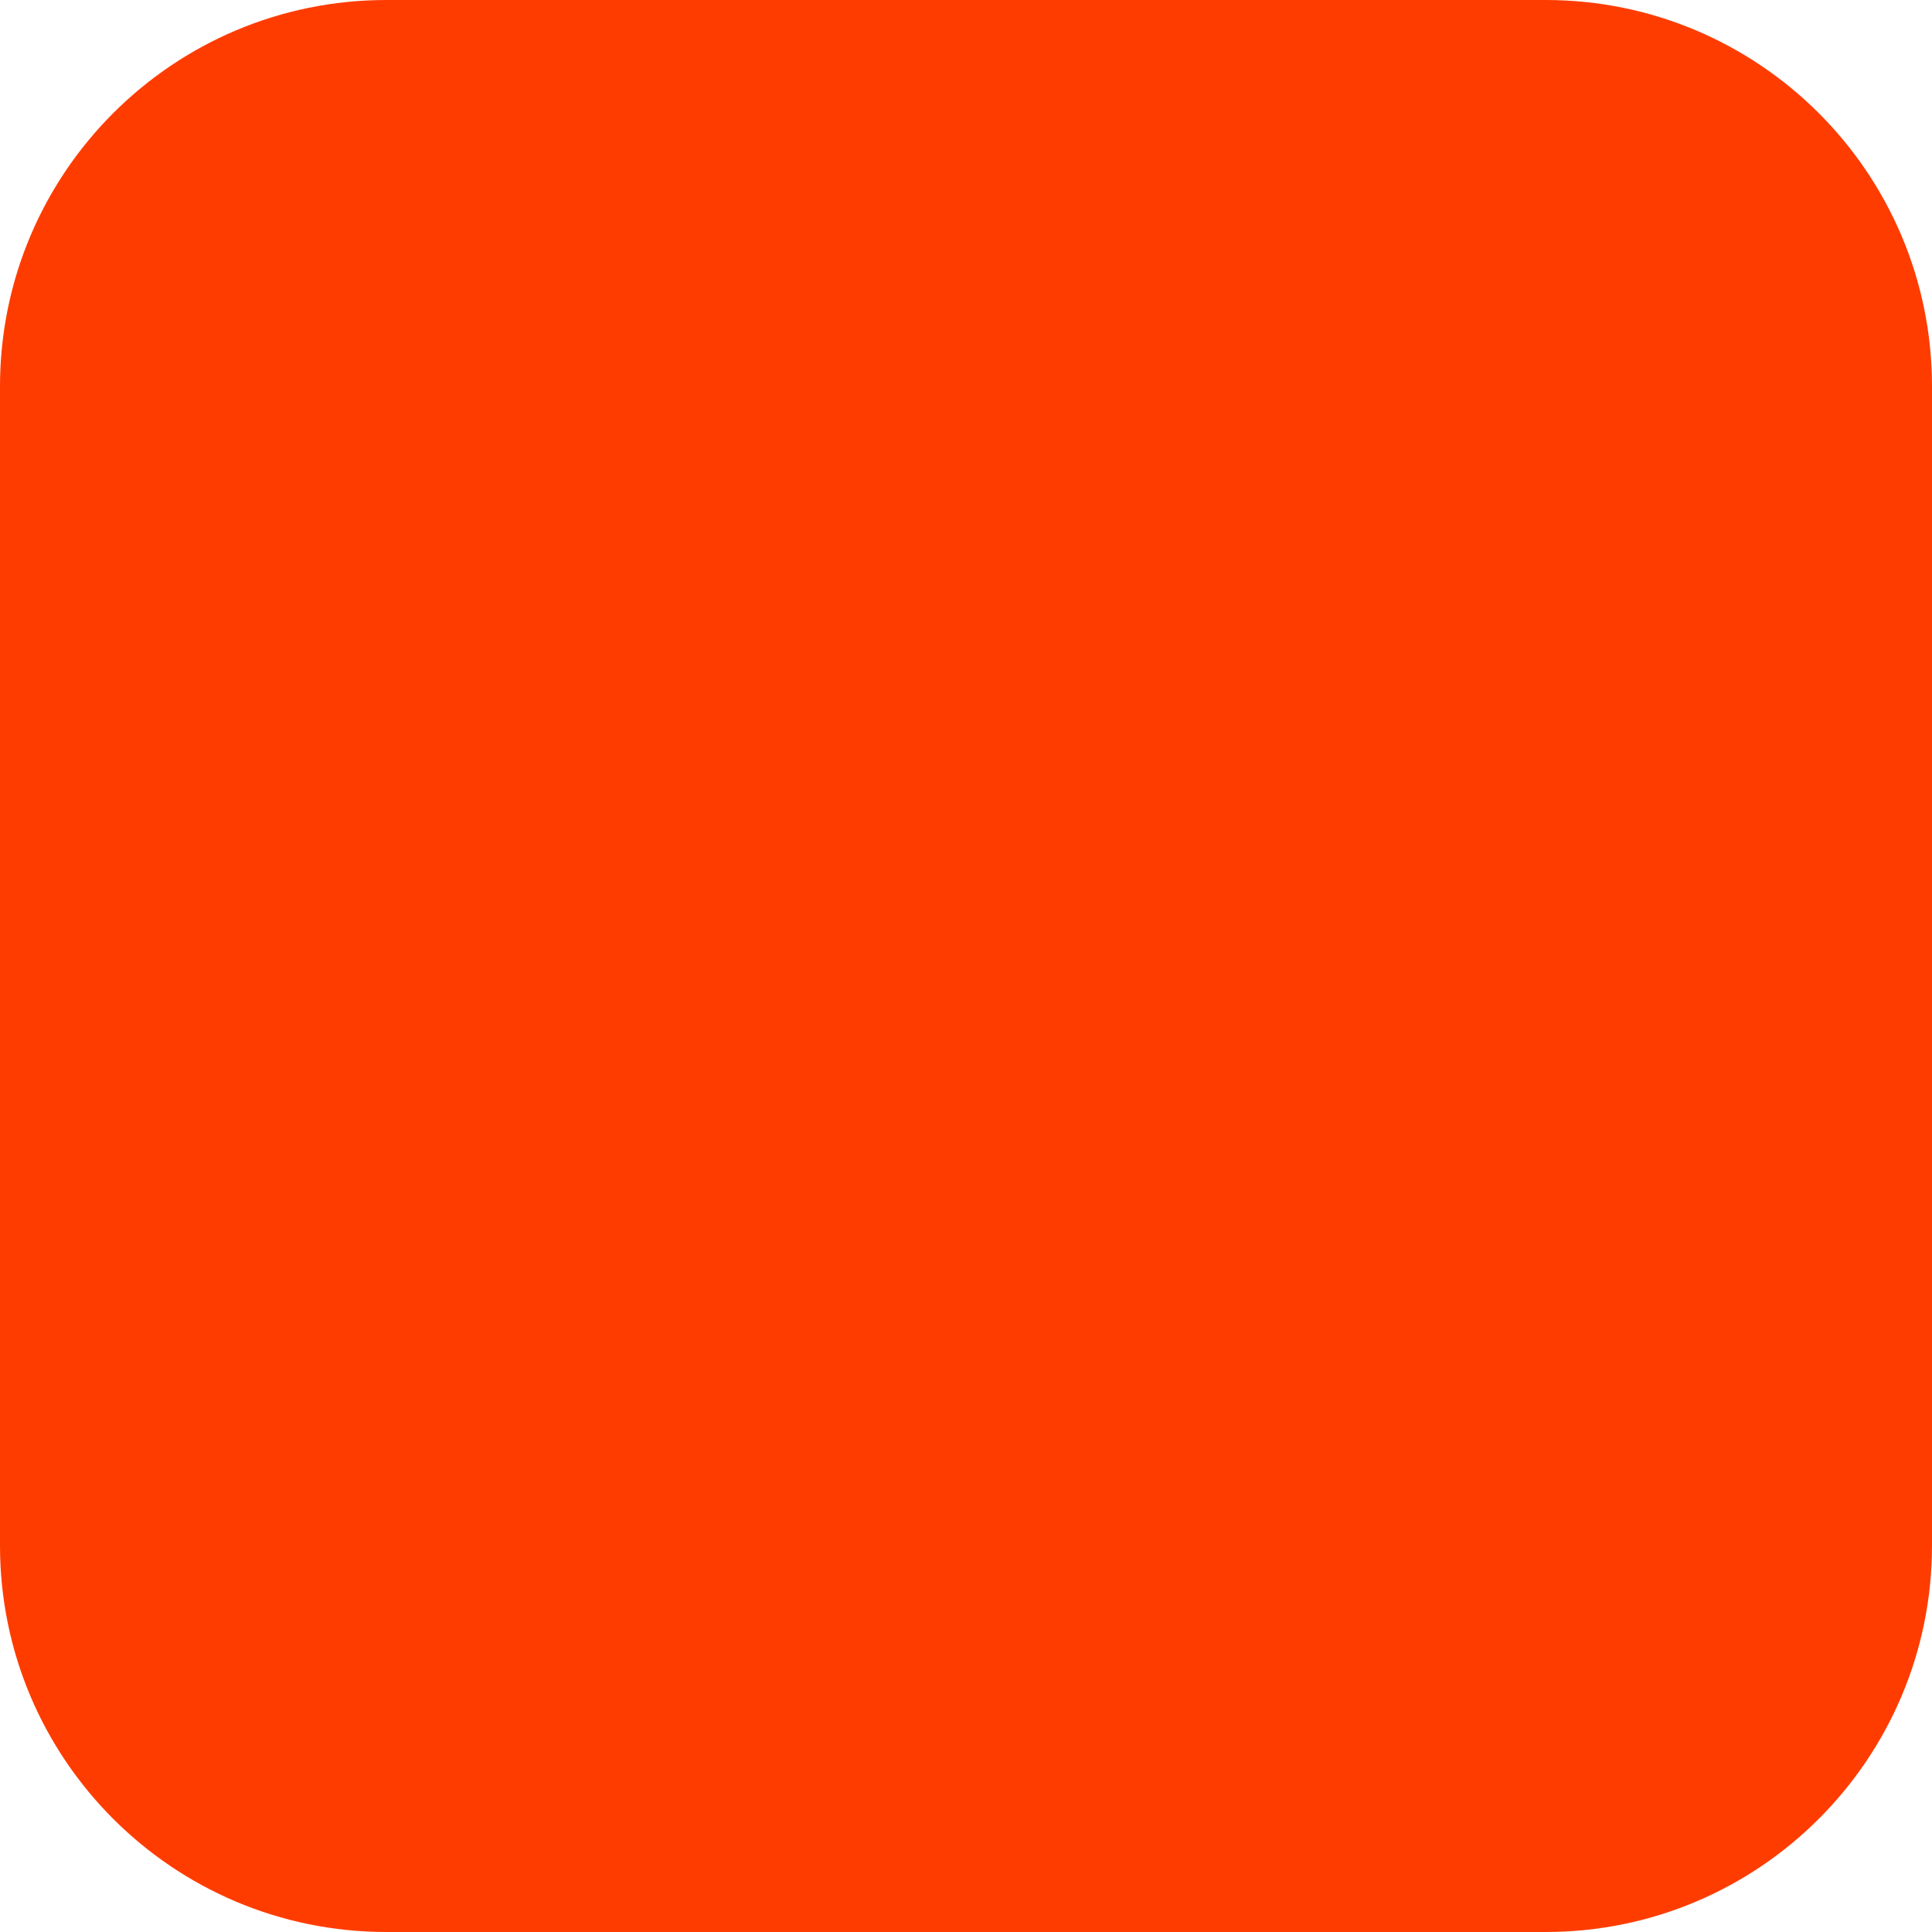
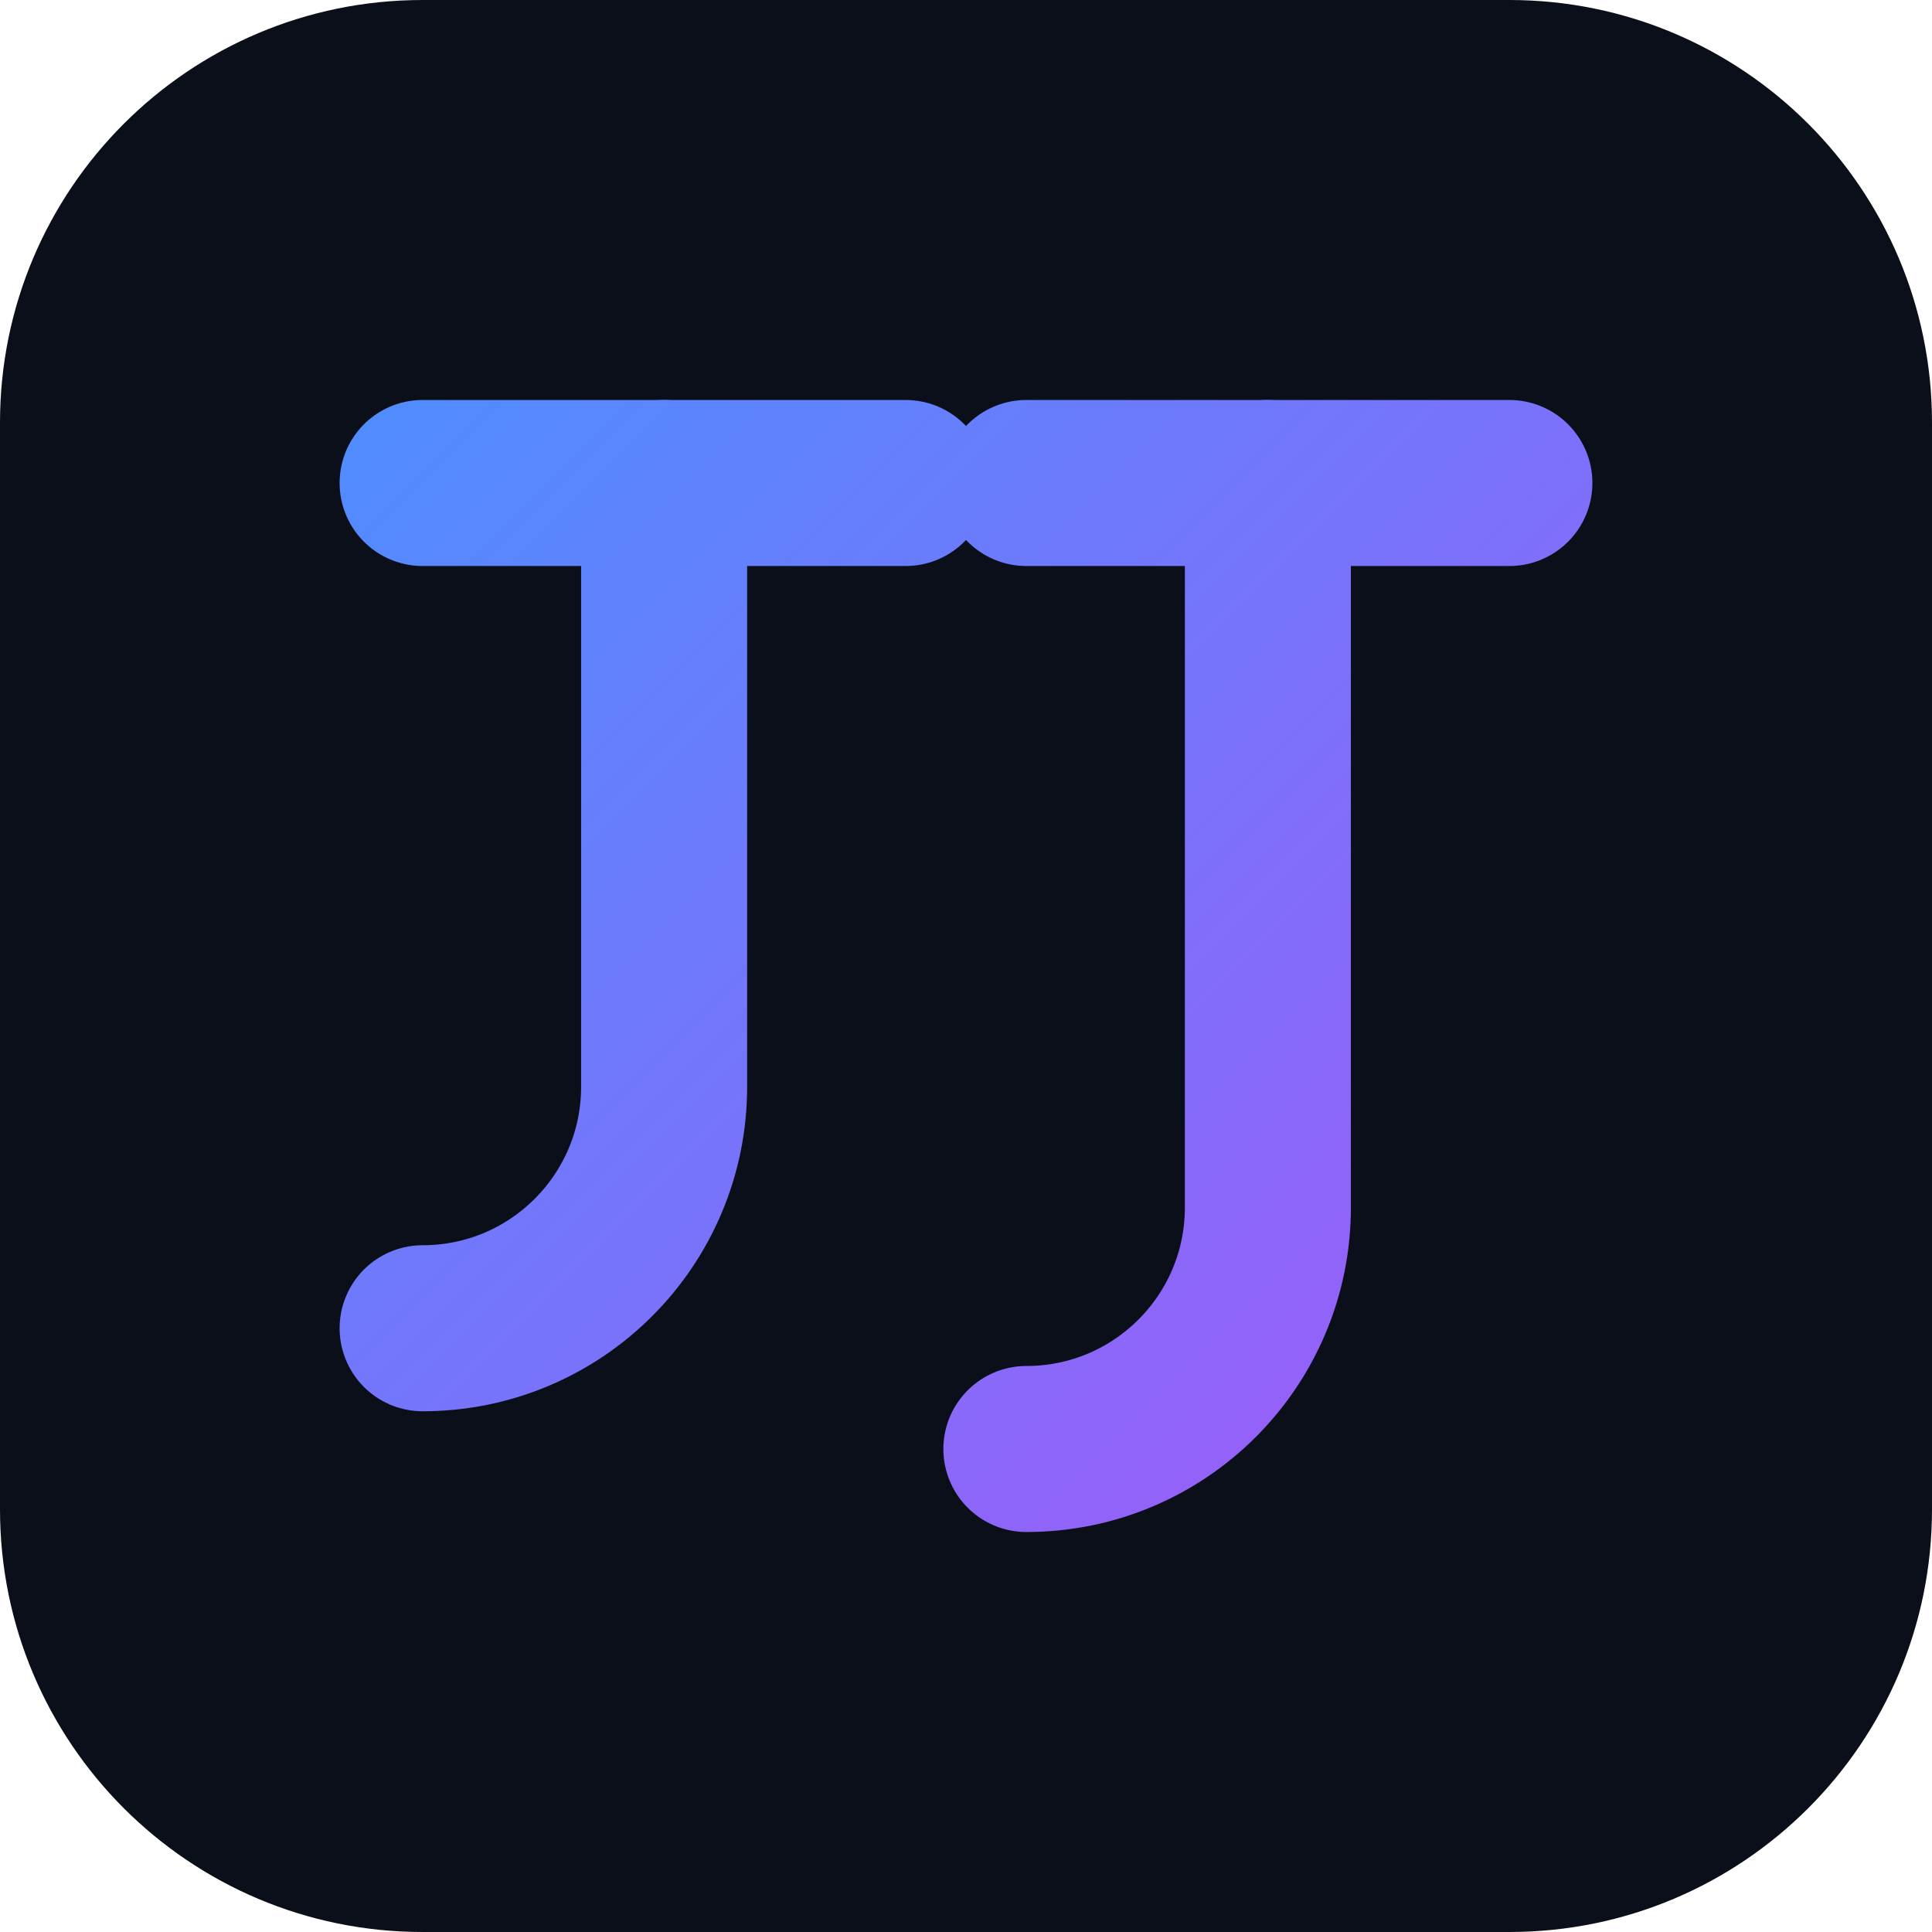
- <svg xmlns="http://www.w3.org/2000/svg" width="180" height="180" viewBox="0 0 180 180" fill="none">
-   <rect width="180" height="180" rx="36" fill="#FF3C00" />
+ <svg xmlns="http://www.w3.org/2000/svg" width="64" height="64" viewBox="0 0 64 64" fill="none">
+   <defs>
+     <linearGradient id="jt" x1="10" y1="10" x2="54" y2="54" gradientUnits="userSpaceOnUse">
+       <stop stop-color="#4A90FF" />
+       <stop offset="1" stop-color="#A855F7" />
+     </linearGradient>
+   </defs>
+   <rect width="64" height="64" rx="14" fill="#0B0F1A" />
+   <g stroke="url(#jt)" stroke-width="5.5" stroke-linecap="round" stroke-linejoin="round" fill="none">
+     <path d="M14 16h16" />
+     <path d="M22 16v20a8 8 0 0 1-8 8" />
+     <path d="M34 16h16" />
+     <path d="M42 16v24a8 8 0 0 1-8 8" />
+   </g>
</svg>
